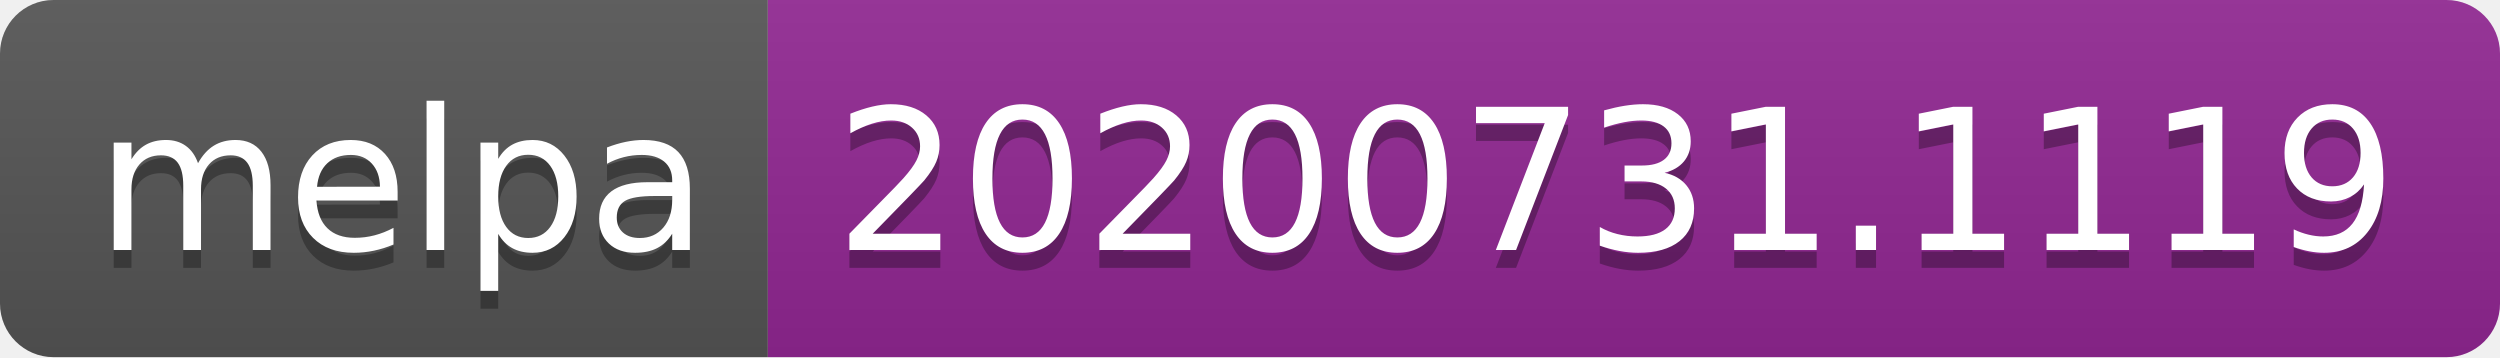
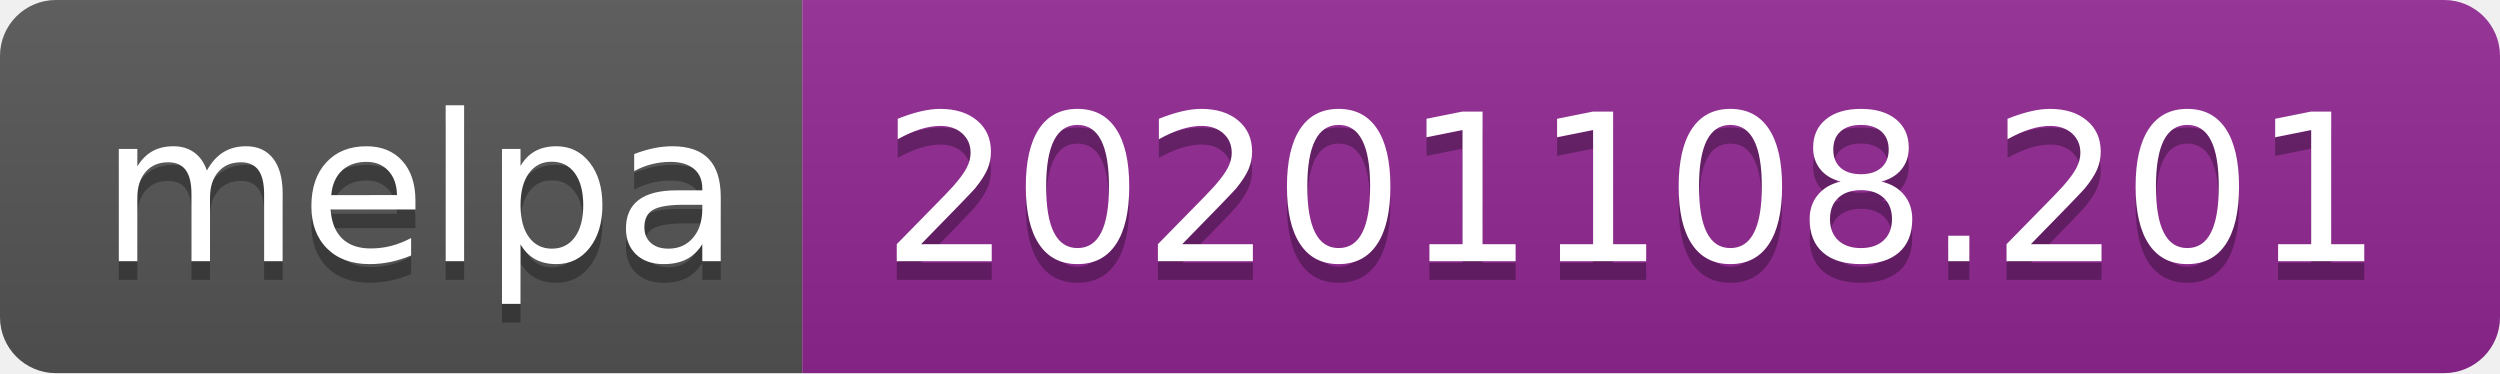
- <svg xmlns="http://www.w3.org/2000/svg" width="140" height="20" role="img" aria-label="melpa: 20200731.1119">
+ <svg xmlns="http://www.w3.org/2000/svg" width="134" height="20" role="img" aria-label="melpa: 20201108.201">
  <linearGradient id="s" x2="0" y2="100%">
    <stop offset="0" stop-color="#bbb" stop-opacity=".1" />
    <stop offset="1" stop-opacity=".1" />
  </linearGradient>
  <clipPath id="r">
-     <rect width="140" height="20" rx="3" fill="#fff" />
+     <rect width="134" height="20" rx="3" fill="#fff" />
  </clipPath>
  <g clip-path="url(#r)">
    <rect width="43" height="20" fill="#555" />
-     <rect x="43" width="97" height="20" fill="#922793" />
-     <rect width="140" height="20" fill="url(#s)" />
+     <rect x="43" width="91" height="20" fill="#922793" />
+     <rect width="134" height="20" fill="url(#s)" />
  </g>
  <g fill="#fff" text-anchor="middle" font-family="Verdana,Geneva,DejaVu Sans,sans-serif" text-rendering="geometricPrecision" font-size="110">
    <text aria-hidden="true" x="225" y="150" fill="#010101" fill-opacity=".3" transform="scale(.1)" textLength="330">melpa</text>
    <text x="225" y="140" transform="scale(.1)" fill="#fff" textLength="330">melpa</text>
-     <text aria-hidden="true" x="905" y="150" fill="#010101" fill-opacity=".3" transform="scale(.1)" textLength="870">20200731.1119</text>
-     <text x="905" y="140" transform="scale(.1)" fill="#fff" textLength="870">20200731.1119</text>
+     <text aria-hidden="true" x="875" y="150" fill="#010101" fill-opacity=".3" transform="scale(.1)" textLength="810">20201108.201</text>
+     <text x="875" y="140" transform="scale(.1)" fill="#fff" textLength="810">20201108.201</text>
  </g>
</svg>
